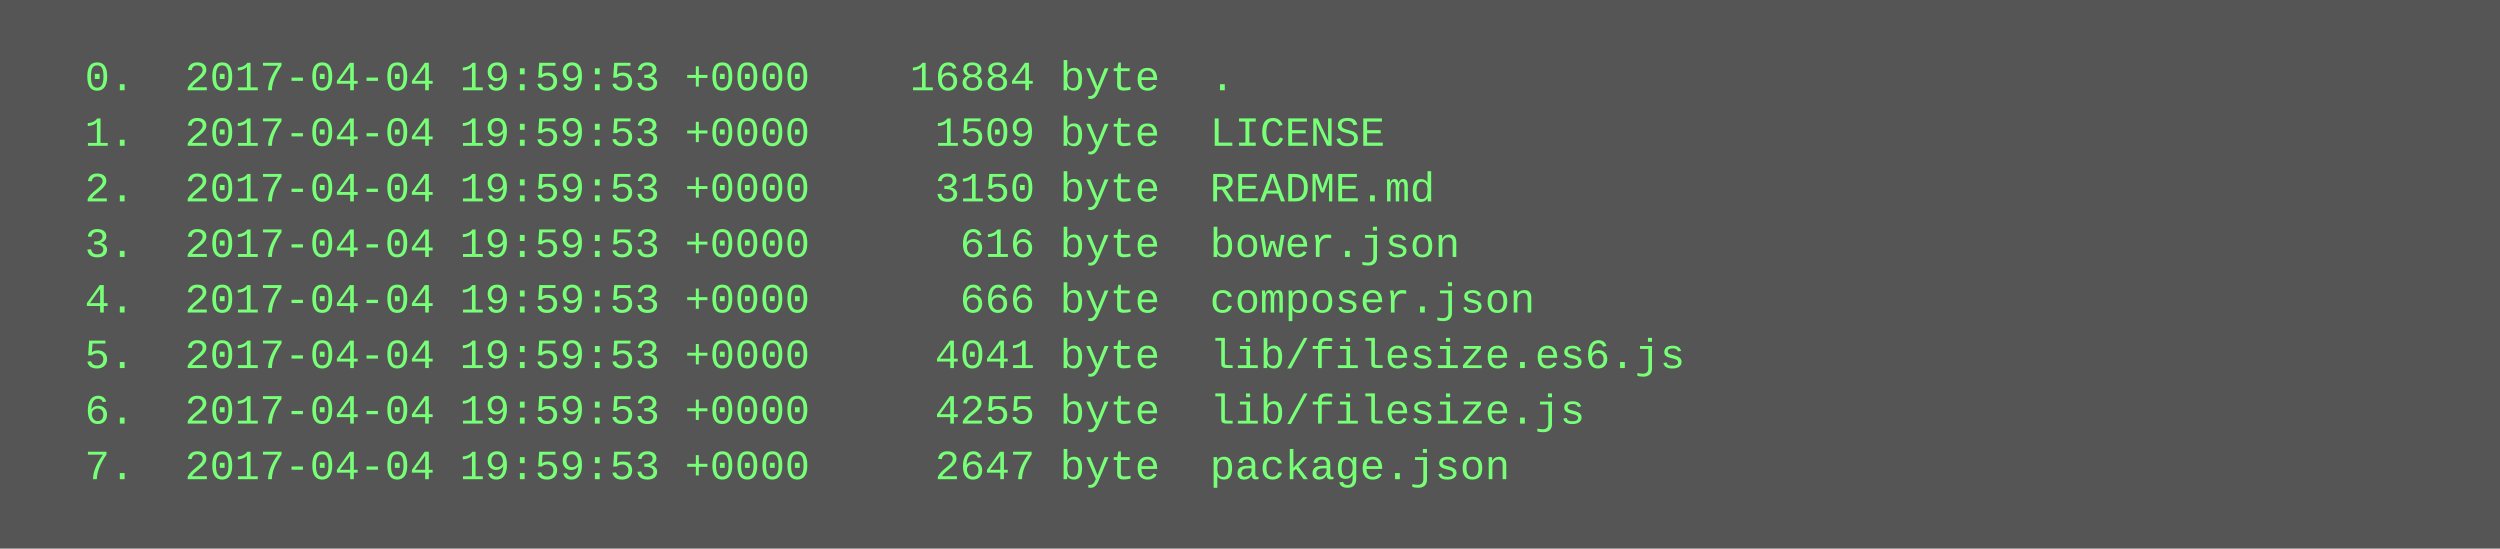
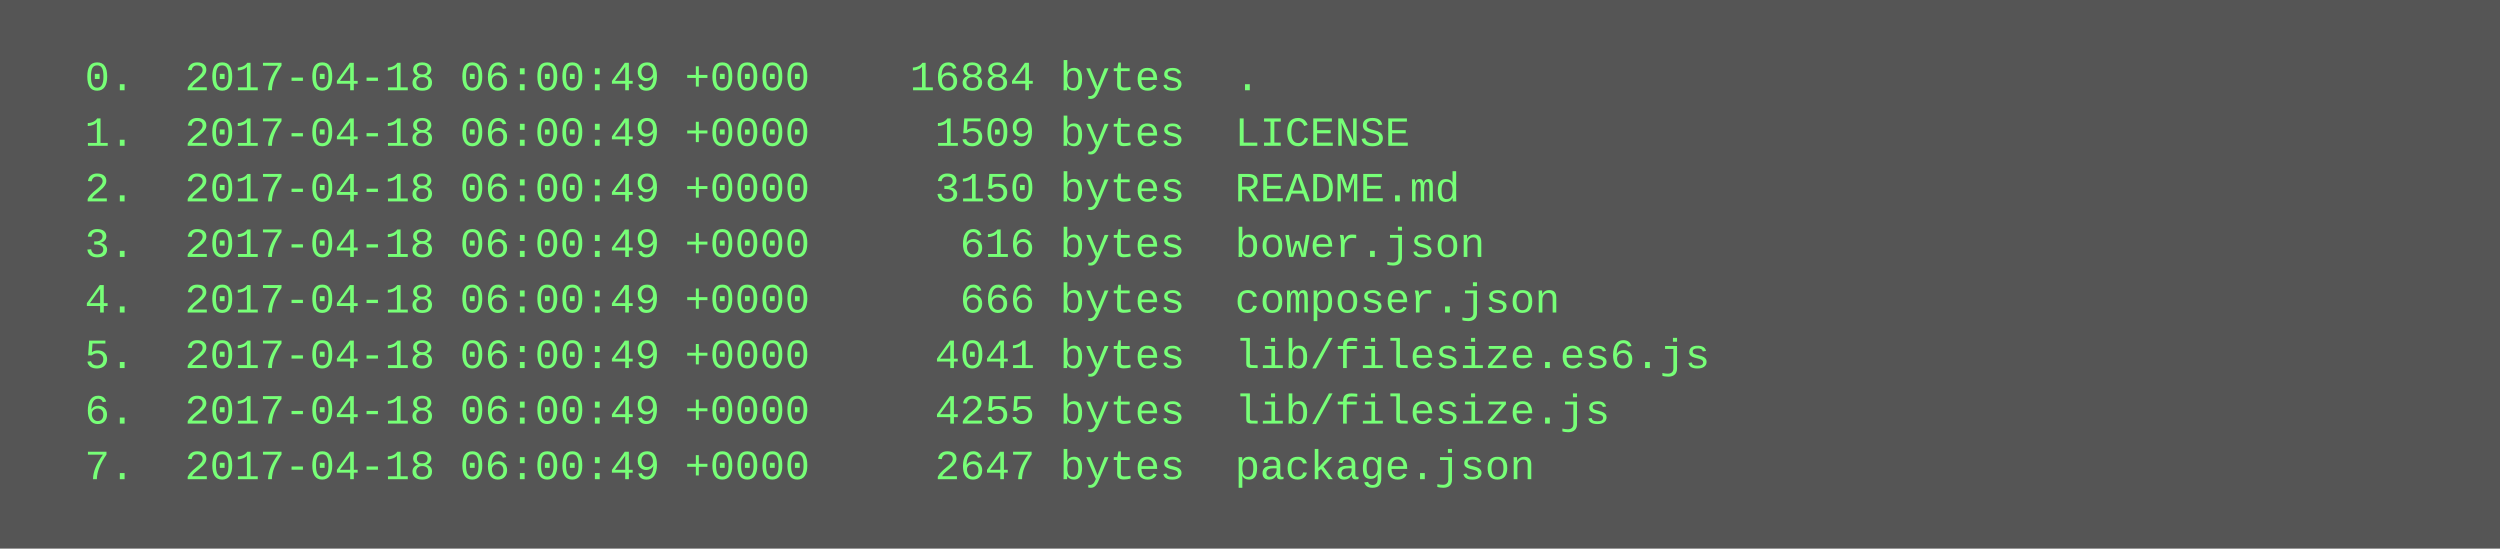
<svg xmlns="http://www.w3.org/2000/svg" height="158" width="720">
  <rect height="158" fill="#555" width="720" />
  <text fill="#7f7" font-family="Courier New" font-size="12" xml:space="preserve">
-     <tspan x="10" y="26">  0.  2017-04-04 19:59:53 +0000    16884 byte  .</tspan>
-     <tspan x="10" y="42">  1.  2017-04-04 19:59:53 +0000     1509 byte  LICENSE</tspan>
-     <tspan x="10" y="58">  2.  2017-04-04 19:59:53 +0000     3150 byte  README.md</tspan>
-     <tspan x="10" y="74">  3.  2017-04-04 19:59:53 +0000      616 byte  bower.json</tspan>
-     <tspan x="10" y="90">  4.  2017-04-04 19:59:53 +0000      666 byte  composer.json</tspan>
-     <tspan x="10" y="106">  5.  2017-04-04 19:59:53 +0000     4041 byte  lib/filesize.es6.js</tspan>
-     <tspan x="10" y="122">  6.  2017-04-04 19:59:53 +0000     4255 byte  lib/filesize.js</tspan>
-     <tspan x="10" y="138">  7.  2017-04-04 19:59:53 +0000     2647 byte  package.json</tspan>
+     <tspan x="10" y="26">  0.  2017-04-18 06:00:49 +0000    16884 bytes  .</tspan>
+     <tspan x="10" y="42">  1.  2017-04-18 06:00:49 +0000     1509 bytes  LICENSE</tspan>
+     <tspan x="10" y="58">  2.  2017-04-18 06:00:49 +0000     3150 bytes  README.md</tspan>
+     <tspan x="10" y="74">  3.  2017-04-18 06:00:49 +0000      616 bytes  bower.json</tspan>
+     <tspan x="10" y="90">  4.  2017-04-18 06:00:49 +0000      666 bytes  composer.json</tspan>
+     <tspan x="10" y="106">  5.  2017-04-18 06:00:49 +0000     4041 bytes  lib/filesize.es6.js</tspan>
+     <tspan x="10" y="122">  6.  2017-04-18 06:00:49 +0000     4255 bytes  lib/filesize.js</tspan>
+     <tspan x="10" y="138">  7.  2017-04-18 06:00:49 +0000     2647 bytes  package.json</tspan>
  </text>
</svg>
